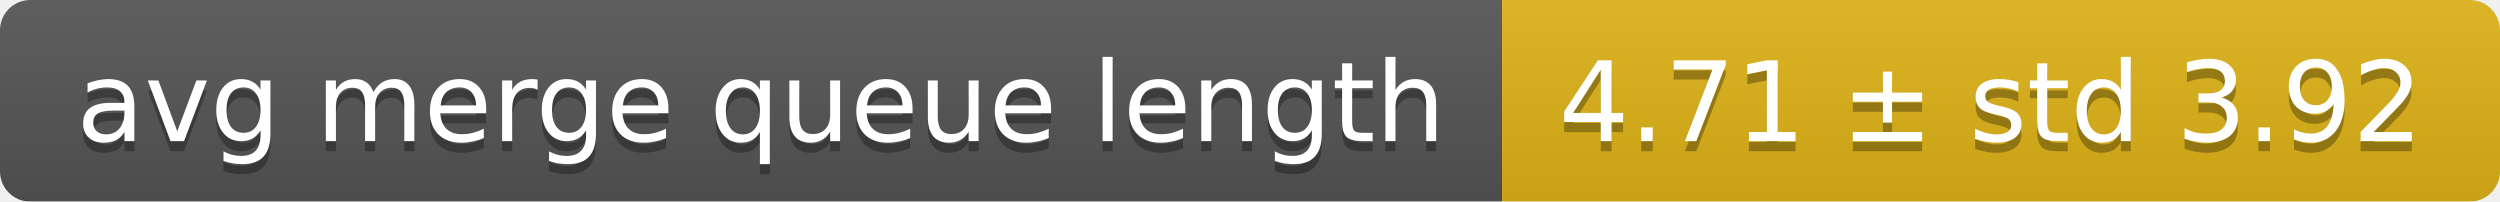
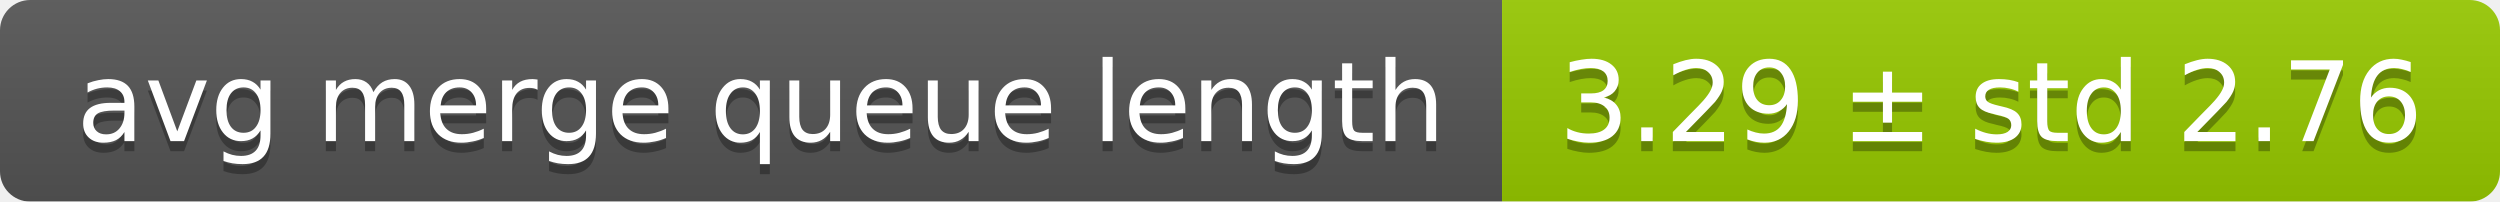
<svg xmlns="http://www.w3.org/2000/svg" width="248" height="20">
  <linearGradient id="smooth" x2="0" y2="100%">
    <stop offset="0" stop-color="#bbb" stop-opacity=".1" />
    <stop offset="1" stop-opacity=".1" />
  </linearGradient>
  <mask id="round">
    <rect width="248" height="20" rx="3" fill="#fff" />
  </mask>
  <g mask="url(#round)">
    <rect width="149" height="20" fill="#555" />
-     <rect x="149" width="99" height="20" fill="#dfb317" />
+     <rect x="149" width="99" height="20" fill="#97ca00" />
    <rect width="248" height="20" fill="url(#smooth)" />
  </g>
  <g fill="#fff" text-anchor="middle" font-family="DejaVu Sans,Verdana,Geneva,sans-serif" font-size="11">
    <text x="75.5" y="15" fill="#010101" fill-opacity=".3">avg merge queue length</text>
    <text x="75.5" y="14">avg merge queue length</text>
-     <text x="197.5" y="15" fill="#010101" fill-opacity=".3">4.71 ± std 3.92</text>
-     <text x="197.5" y="14">4.71 ± std 3.92</text>
+     <text x="197.5" y="15" fill="#010101" fill-opacity=".3">3.29 ± std 2.76</text>
+     <text x="197.5" y="14">3.29 ± std 2.76</text>
  </g>
</svg>
